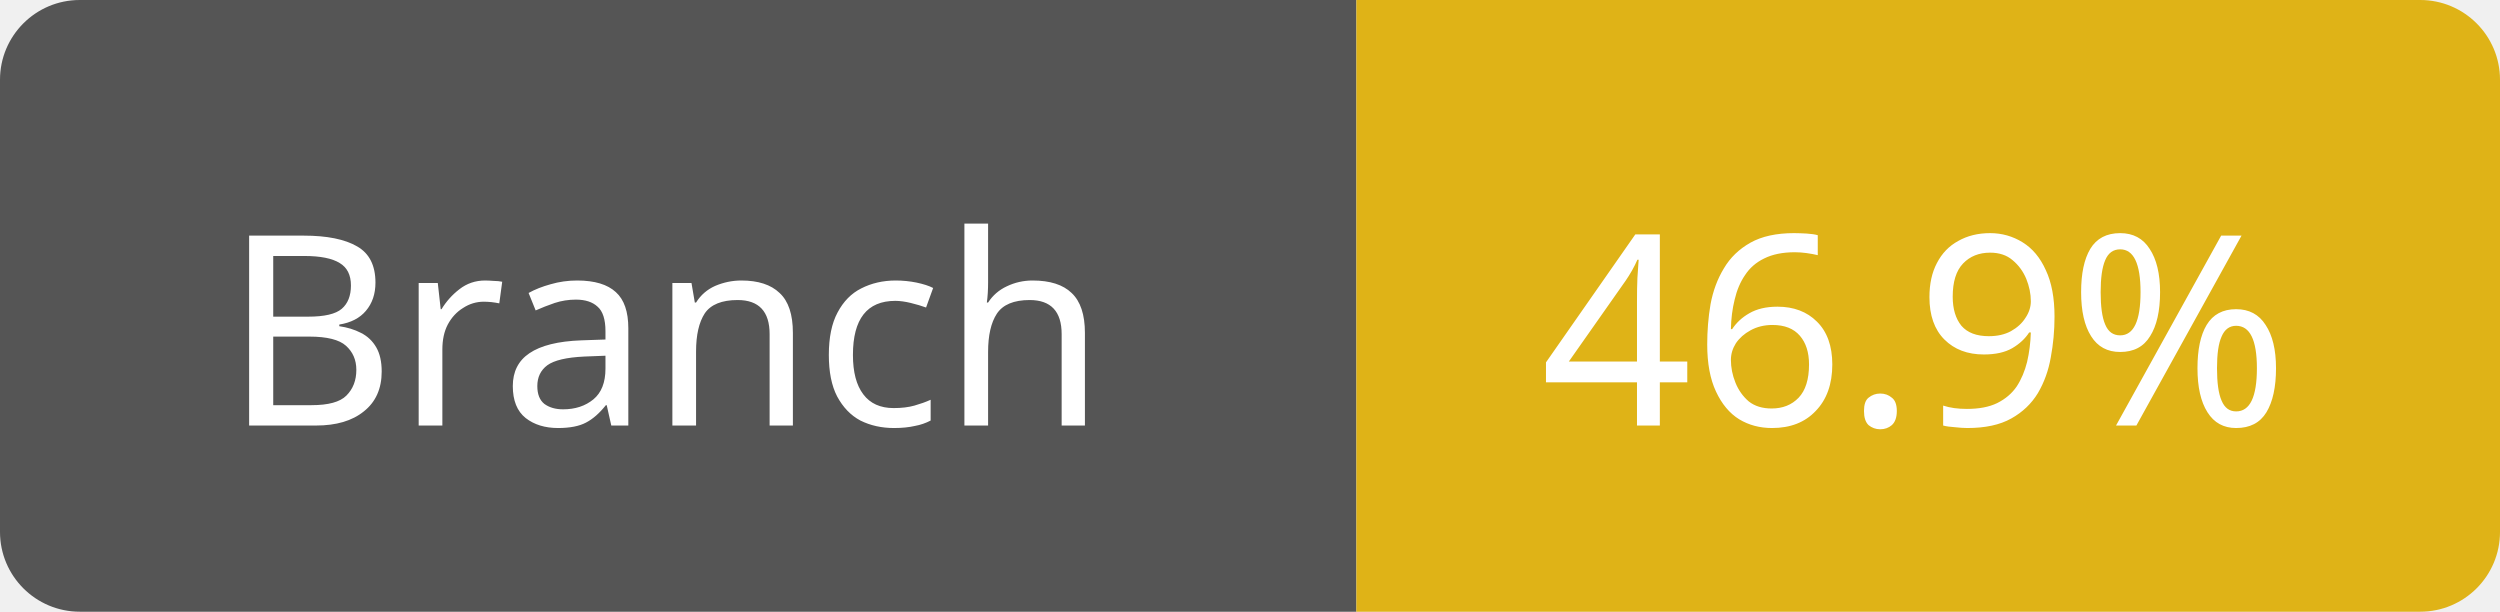
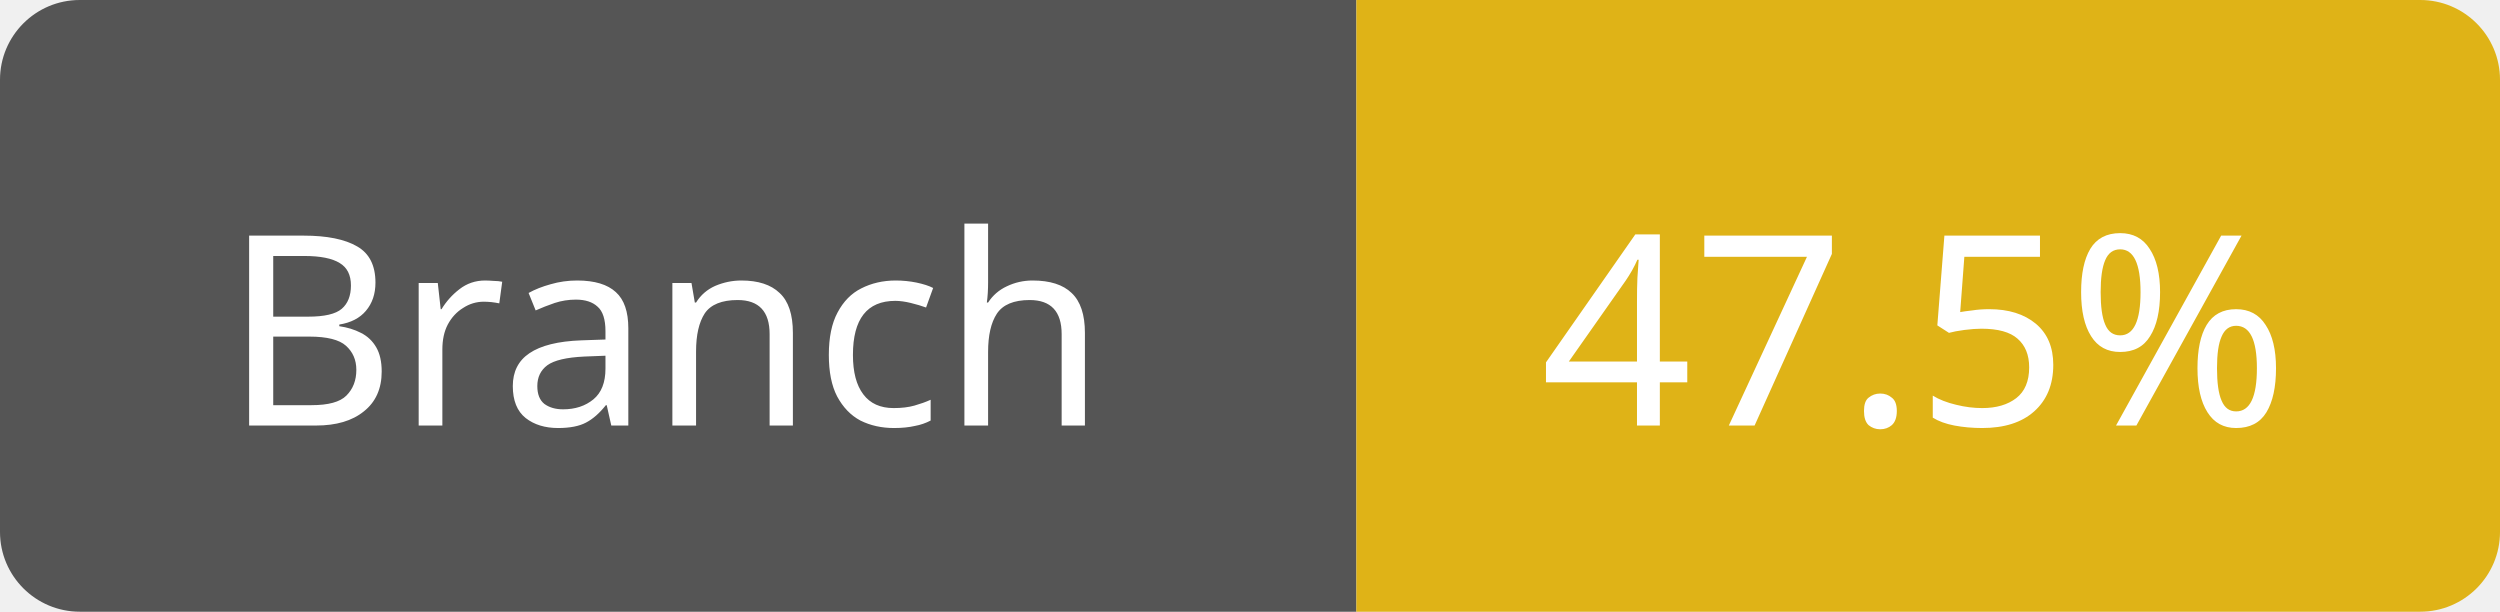
<svg xmlns="http://www.w3.org/2000/svg" width="94" height="23">
  <path d="M3,0 h45 h3 v23 h-3 h-45 a3,3 0 0 1 -3,-3 v-17 a3,3 0 0 1 3,-3 z" fill="#555" />
  <path d="M54,0 h37 a3,3 0 0 1 3,3 v17 a3,3 0 0 1 -3,3 h-37 h-3 v-23 h3 z" fill="#dfb317" />
  <text x="25" y="16" fill="#fff" font-family="Verdana" font-size="10" text-anchor="middle">Branch</text>
-   <text x="72" y="16" fill="#fff" font-family="Verdana" font-size="10" text-anchor="middle">46.9%</text>
+   <text x="72" y="16" fill="#fff" font-family="Verdana" font-size="10" text-anchor="middle">47.5%</text>
</svg>
